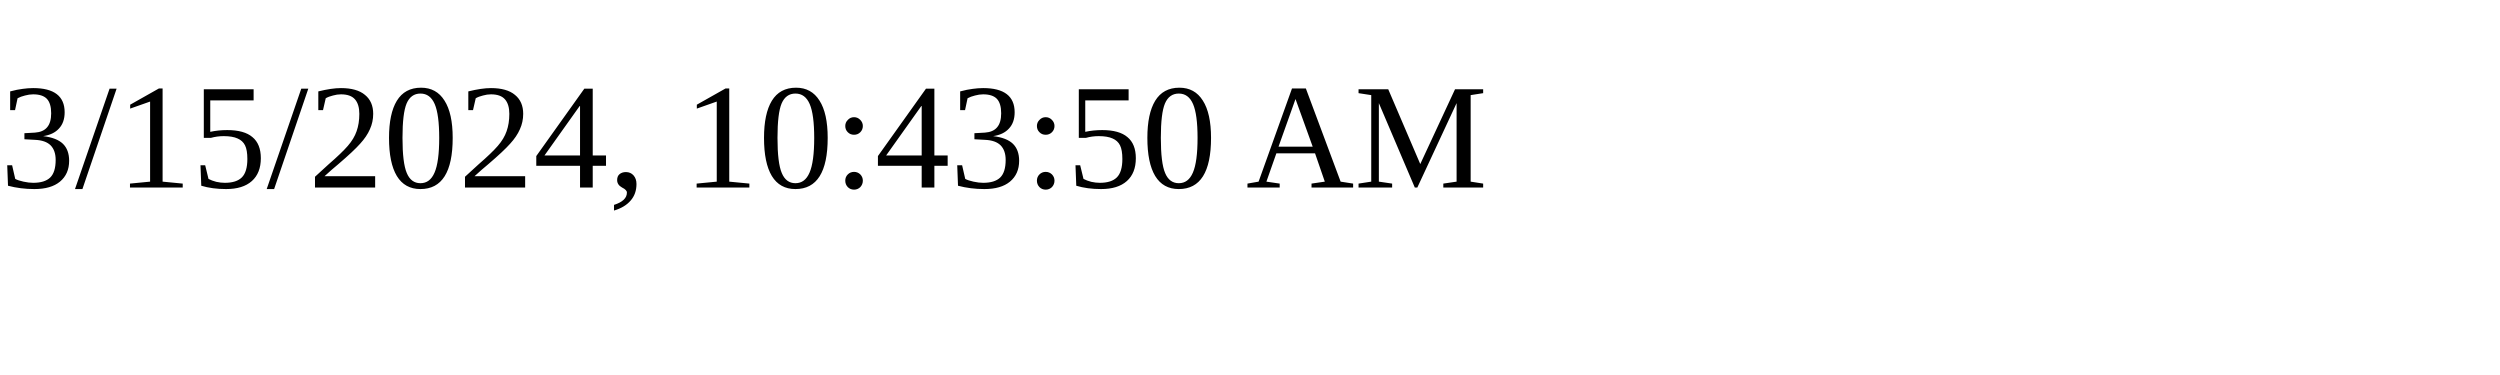
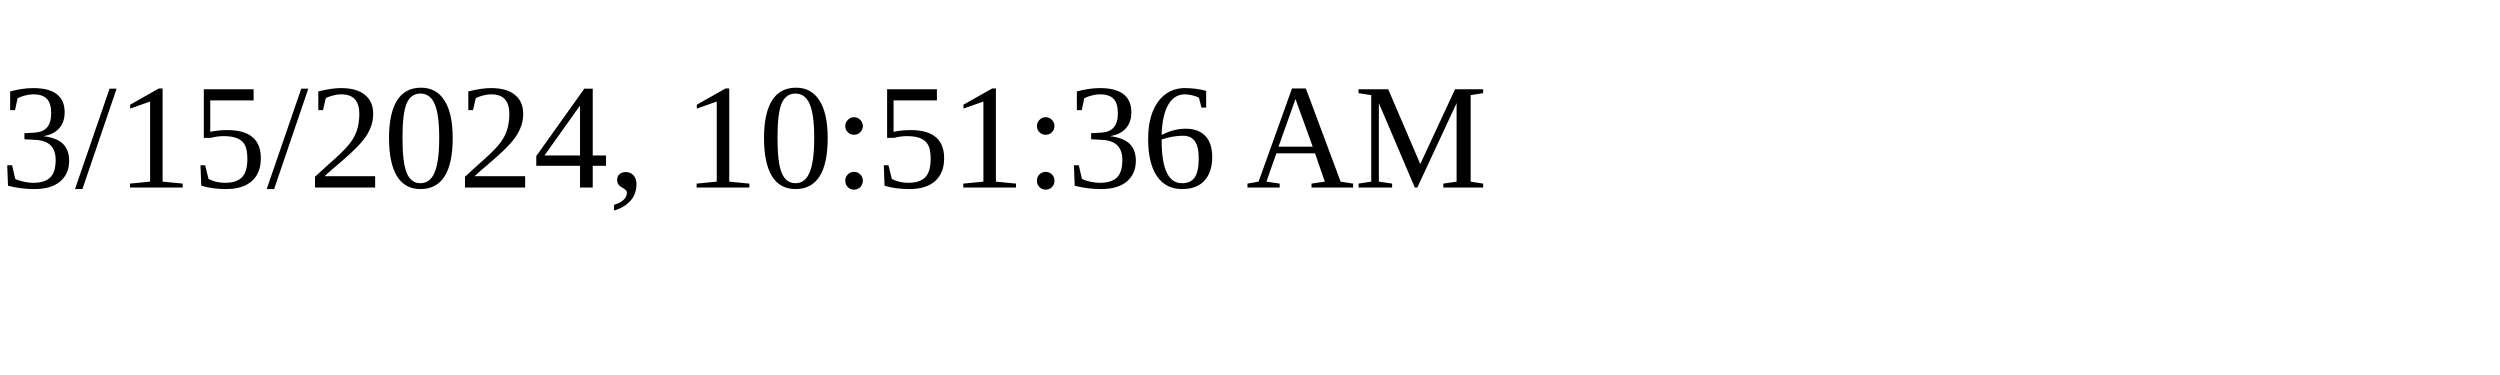
<svg xmlns="http://www.w3.org/2000/svg" height="30" width="200">
-   <text x="0" y="15">3/15/2024, 10:43:50 AM</text>
+   <text x="0" y="15">3/15/2024, 10:51:36 AM</text>
</svg>
